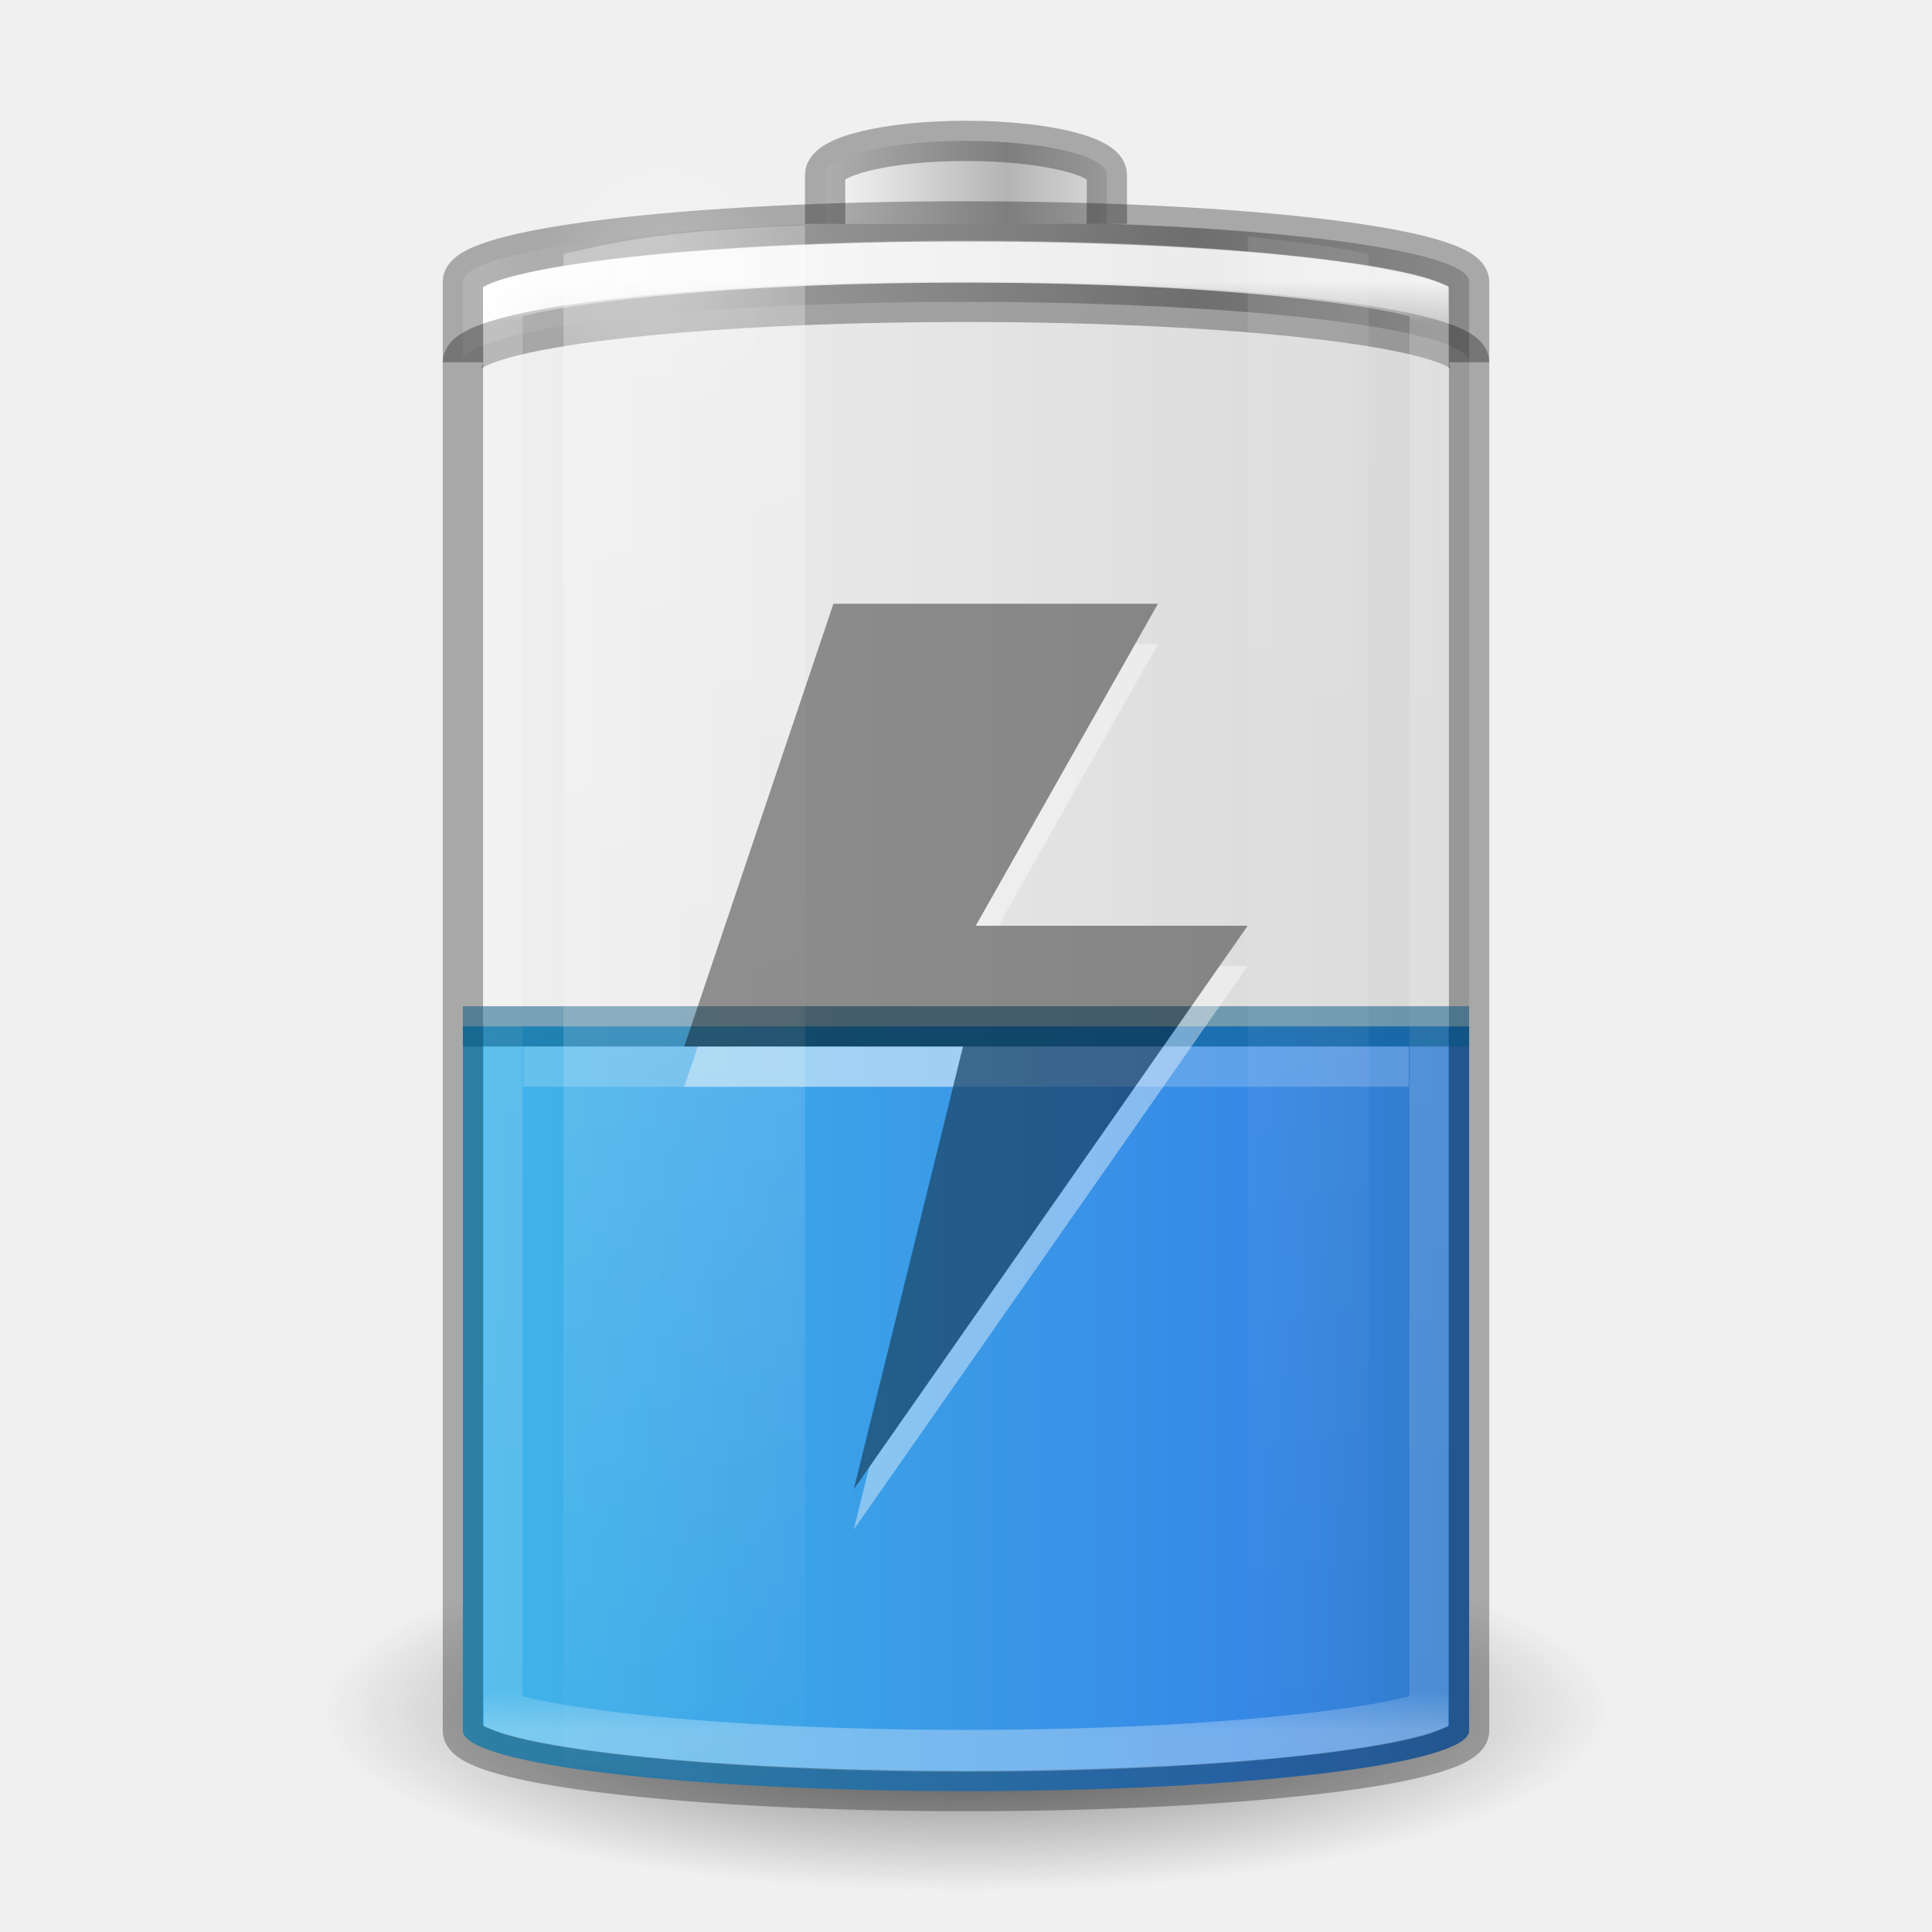
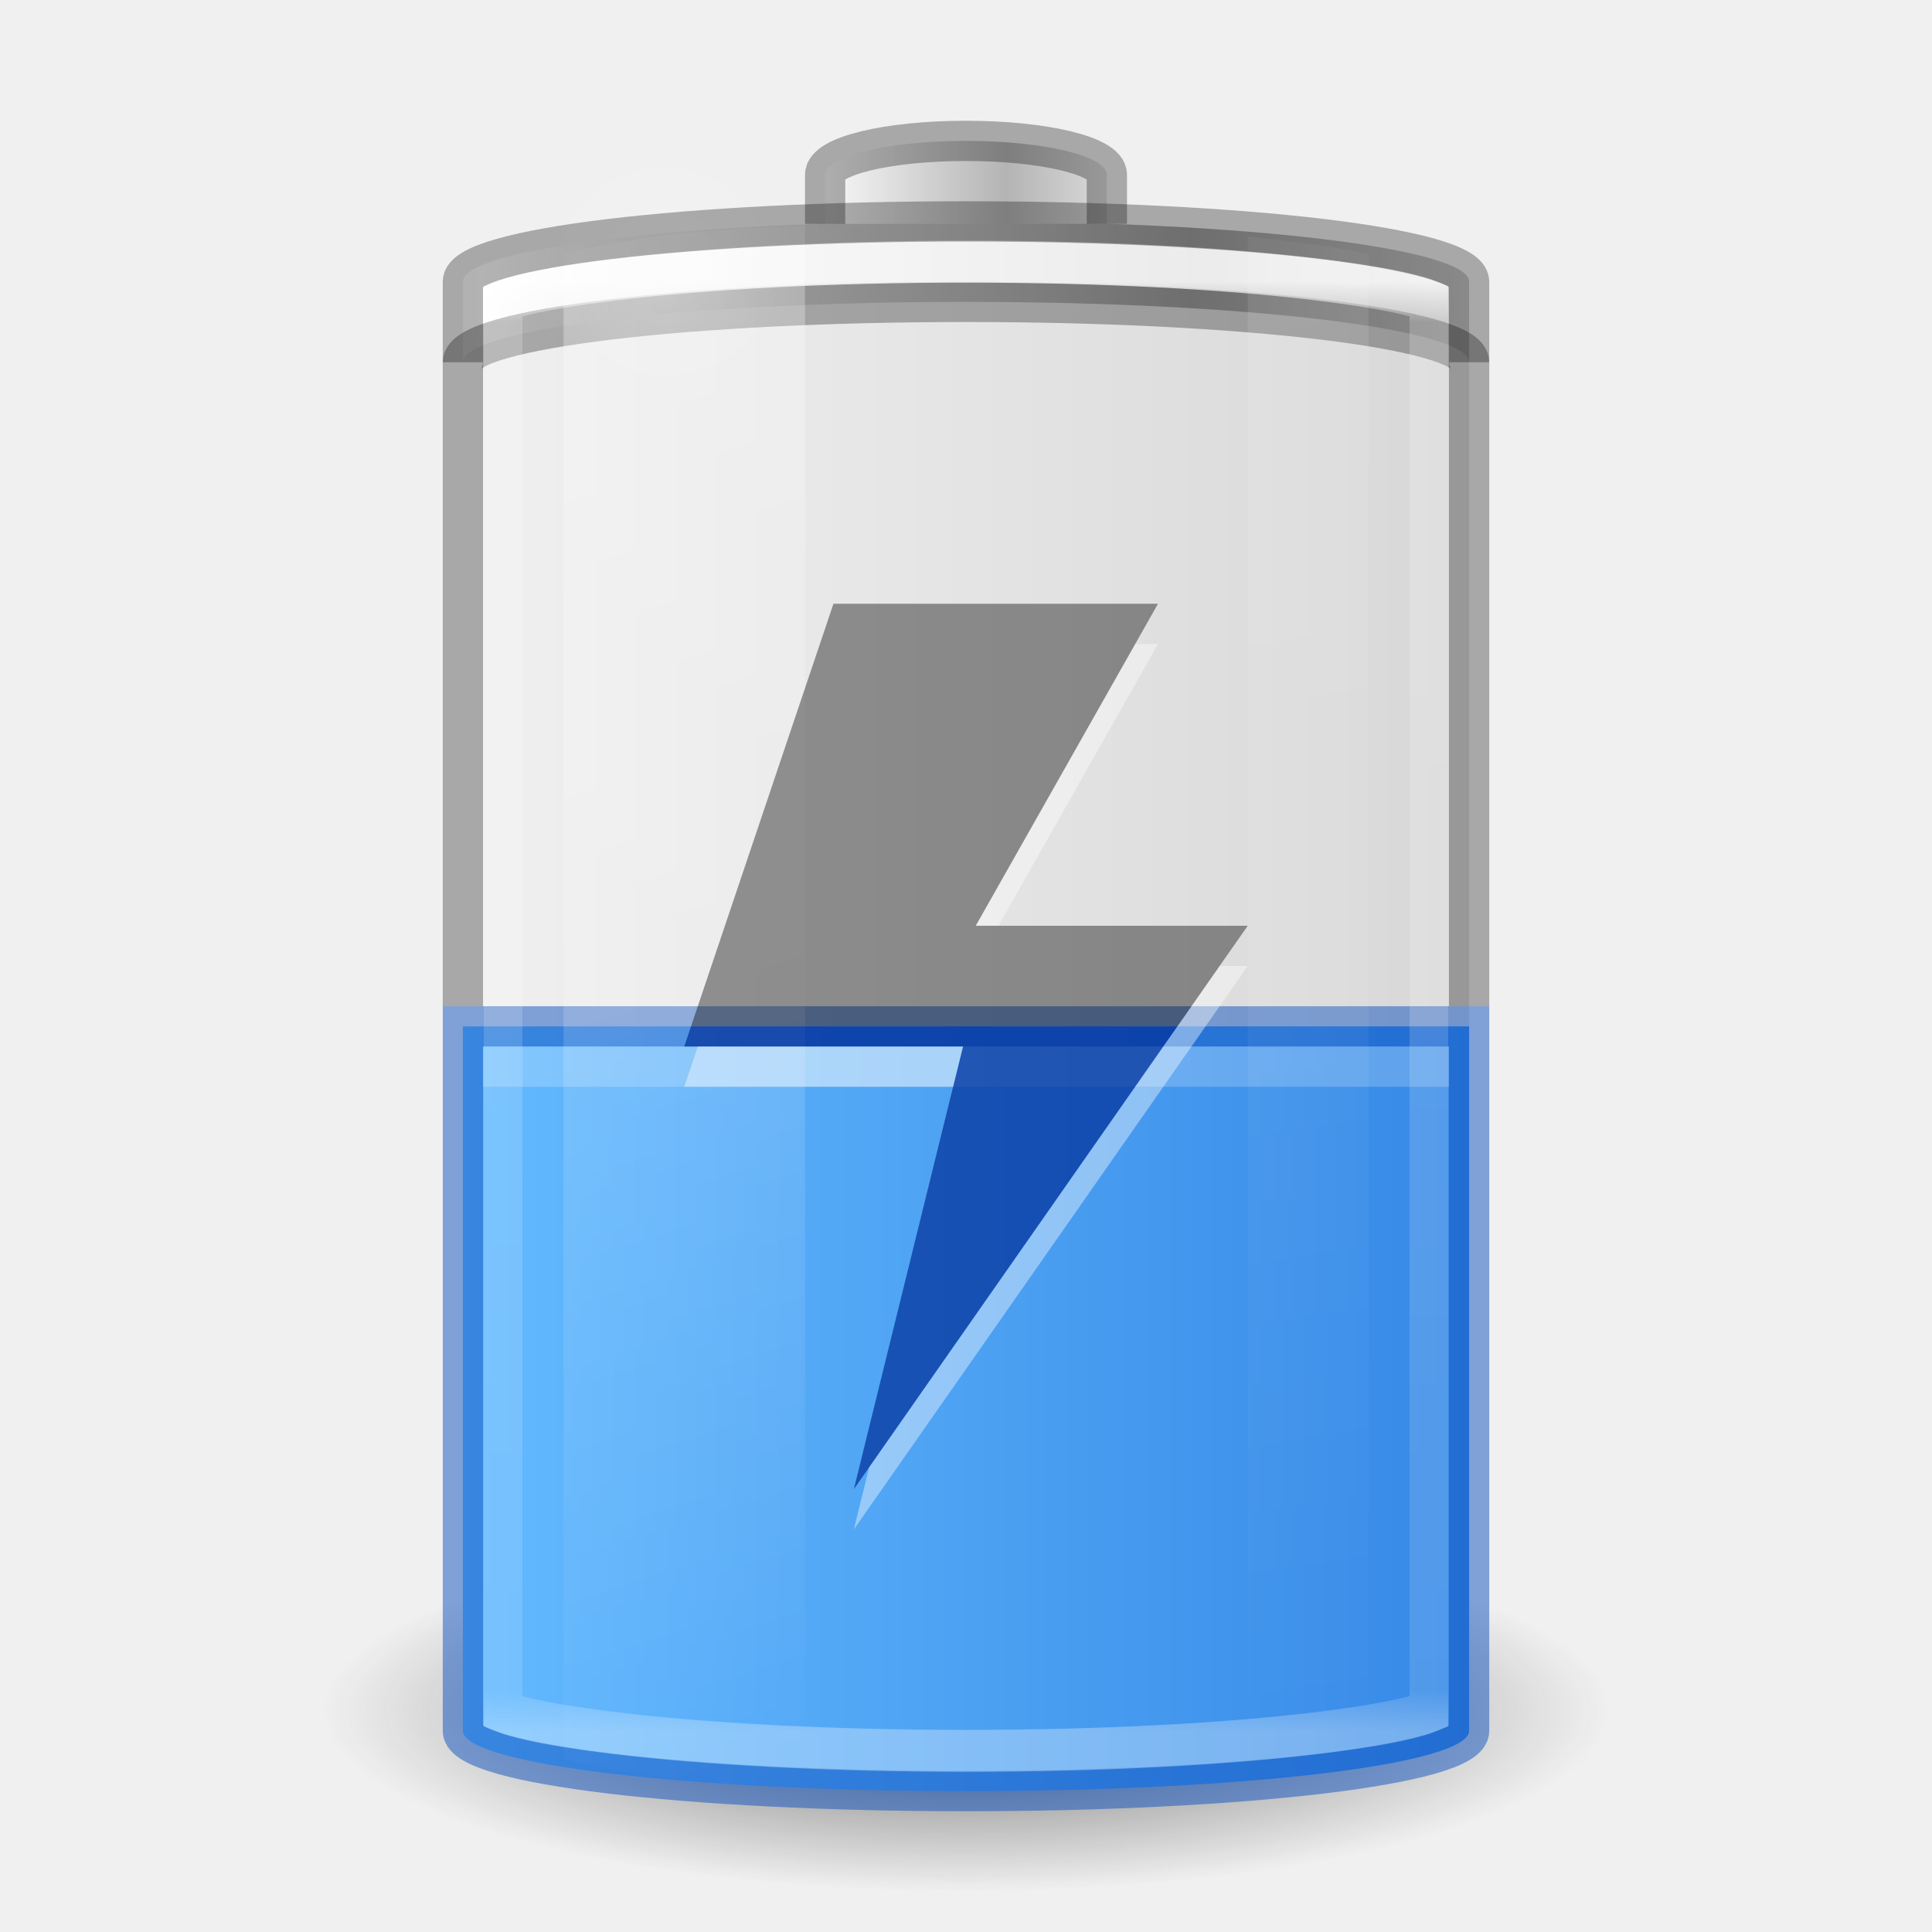
- <svg xmlns="http://www.w3.org/2000/svg" xmlns:xlink="http://www.w3.org/1999/xlink" version="1.0" width="48" height="48" id="svg2485">
+ <svg xmlns="http://www.w3.org/2000/svg" xmlns:xlink="http://www.w3.org/1999/xlink" id="svg2485" height="48" width="48" version="1.0">
  <defs id="defs2487">
    <linearGradient id="linearGradient5126">
-       <stop id="stop5128" style="stop-color:#ffffff;stop-opacity:1" offset="0" />
-       <stop id="stop5130" style="stop-color:#ffffff;stop-opacity:0" offset="1" />
+       <stop offset="0" style="stop-color:#ffffff;stop-opacity:1" id="stop5128" />
+       <stop offset="1" style="stop-color:#ffffff;stop-opacity:0" id="stop5130" />
    </linearGradient>
    <linearGradient id="linearGradient5118">
-       <stop id="stop5120" style="stop-color:#9d9d9d;stop-opacity:1" offset="0" />
-       <stop id="stop5122" style="stop-color:#ffffff;stop-opacity:1" offset="1" />
+       <stop offset="0" style="stop-color:#9d9d9d;stop-opacity:1" id="stop5120" />
+       <stop offset="1" style="stop-color:#ffffff;stop-opacity:1" id="stop5122" />
    </linearGradient>
    <linearGradient id="linearGradient4762">
-       <stop id="stop4764" style="stop-color:#ffffff;stop-opacity:1" offset="0" />
-       <stop id="stop4766" style="stop-color:#ffffff;stop-opacity:0.235" offset="0.028" />
-       <stop id="stop4768" style="stop-color:#ffffff;stop-opacity:0.157" offset="0.972" />
-       <stop id="stop4770" style="stop-color:#ffffff;stop-opacity:0.392" offset="1" />
+       <stop offset="0" style="stop-color:#ffffff;stop-opacity:1" id="stop4764" />
+       <stop offset="0.028" style="stop-color:#ffffff;stop-opacity:0.235" id="stop4766" />
+       <stop offset="0.972" style="stop-color:#ffffff;stop-opacity:0.157" id="stop4768" />
+       <stop offset="1" style="stop-color:#ffffff;stop-opacity:0.392" id="stop4770" />
    </linearGradient>
-     <linearGradient id="linearGradient2867-449-88-871-390-598-476-591-434-148-57-177-3-8-1">
-       <stop id="stop3750-8-9-7" style="stop-color:#90dbec;stop-opacity:1" offset="0" />
-       <stop id="stop3752-3-2-4" style="stop-color:#42baea;stop-opacity:1" offset="0.262" />
-       <stop id="stop3754-7-2-4" style="stop-color:#3689e6;stop-opacity:1" offset="0.705" />
-       <stop id="stop3756-9-3-7" style="stop-color:#2b63a0;stop-opacity:1" offset="1" />
+     <linearGradient id="linearGradient3254-3-182-8-5">
+       <stop offset="0" style="stop-color:#ffffff;stop-opacity:1" id="stop4663-8-7" />
+       <stop offset="1" style="stop-color:#ffffff;stop-opacity:0" id="stop4665-7-6" />
    </linearGradient>
-     <linearGradient x1="-5.001" y1="35" x2="46.68" y2="35" id="linearGradient4393" xlink:href="#linearGradient2867-449-88-871-390-598-476-591-434-148-57-177-3-8-1" gradientUnits="userSpaceOnUse" gradientTransform="matrix(0.9259259,0,0,0.9473685,1.777778,2.342106)" />
-     <linearGradient id="linearGradient3254-3-182-8-5">
-       <stop id="stop4663-8-7" style="stop-color:#ffffff;stop-opacity:1" offset="0" />
-       <stop id="stop4665-7-6" style="stop-color:#ffffff;stop-opacity:0" offset="1" />
+     <linearGradient gradientUnits="userSpaceOnUse" xlink:href="#linearGradient4762" id="linearGradient4760" y2="43" x2="30" y1="7" x1="30" />
+     <linearGradient spreadMethod="reflect" gradientTransform="matrix(0.1783638,0,0,0.1558618,28.64696,19.50942)" gradientUnits="userSpaceOnUse" xlink:href="#linearGradient2793-2-0-669-94-2" id="linearGradient3457-7-6" y2="-93.092" x2="-48.479" y1="-93.092" x1="-20.447" />
+     <linearGradient id="linearGradient2793-2-0-669-94-2">
+       <stop offset="0" style="stop-color:#b4b4b4;stop-opacity:1" id="stop4681-3-1" />
+       <stop offset="1" style="stop-color:#ffffff;stop-opacity:1" id="stop4683-67-4" />
    </linearGradient>
-     <linearGradient x1="30" y1="7" x2="30" y2="43" id="linearGradient4760" xlink:href="#linearGradient4762" gradientUnits="userSpaceOnUse" />
-     <linearGradient x1="-20.447" y1="-93.092" x2="-48.479" y2="-93.092" id="linearGradient3457-7-6" xlink:href="#linearGradient2793-2-0-669-94-2" gradientUnits="userSpaceOnUse" gradientTransform="matrix(0.1783638,0,0,0.1558618,28.64696,19.50942)" spreadMethod="reflect" />
-     <linearGradient id="linearGradient2793-2-0-669-94-2">
-       <stop id="stop4681-3-1" style="stop-color:#b4b4b4;stop-opacity:1" offset="0" />
-       <stop id="stop4683-67-4" style="stop-color:#ffffff;stop-opacity:1" offset="1" />
+     <linearGradient spreadMethod="reflect" gradientTransform="matrix(0.6142531,0,0,0.1558618,40.07214,19.73249)" gradientUnits="userSpaceOnUse" xlink:href="#linearGradient5118" id="linearGradient5066-8" y2="-93.092" x2="-45.762" y1="-93.092" x1="-17.121" />
+     <radialGradient gradientTransform="matrix(1,0,0,0.4285714,0,4.285714)" gradientUnits="userSpaceOnUse" xlink:href="#linearGradient5126" id="radialGradient5132" fy="7.5" fx="16.5" r="3.5" cy="7.5" cx="16.5" />
+     <linearGradient id="linearGradient3820-7-2-1-2-6">
+       <stop offset="0" style="stop-color:#3d3d3d;stop-opacity:1" id="stop3822-2-6-3-3-7" />
+       <stop offset="0.5" style="stop-color:#686868;stop-opacity:0.498" id="stop3864-8-7-7-9-1" />
+       <stop offset="1" style="stop-color:#686868;stop-opacity:0" id="stop3824-1-2-5-0-3" />
    </linearGradient>
-     <linearGradient x1="-17.121" y1="-93.092" x2="-45.762" y2="-93.092" id="linearGradient5066-8" xlink:href="#linearGradient5118" gradientUnits="userSpaceOnUse" gradientTransform="matrix(0.6142531,0,0,0.1558618,40.07214,19.73249)" spreadMethod="reflect" />
-     <radialGradient cx="16.5" cy="7.5" r="3.5" fx="16.5" fy="7.5" id="radialGradient5132" xlink:href="#linearGradient5126" gradientUnits="userSpaceOnUse" gradientTransform="matrix(1,0,0,0.4285714,0,4.285714)" />
-     <linearGradient id="linearGradient3820-7-2-1-2-6">
-       <stop id="stop3822-2-6-3-3-7" style="stop-color:#3d3d3d;stop-opacity:1" offset="0" />
-       <stop id="stop3864-8-7-7-9-1" style="stop-color:#686868;stop-opacity:0.498" offset="0.5" />
-       <stop id="stop3824-1-2-5-0-3" style="stop-color:#686868;stop-opacity:0" offset="1" />
+     <radialGradient gradientTransform="matrix(0.2549024,0,0,0.07169133,-1.275361,29.15319)" gradientUnits="userSpaceOnUse" xlink:href="#linearGradient3820-7-2-1-2-6" id="radialGradient5362" fy="186.171" fx="99.157" r="62.769" cy="186.171" cx="99.157" />
+     <linearGradient gradientTransform="matrix(1.466666,0,0,2.081161,-6.066655,-30.33387)" gradientUnits="userSpaceOnUse" xlink:href="#linearGradient3254-3-182-8-5" id="linearGradient5508" y2="35.717" x2="17.773" y1="17.458" x1="13.682" />
+     <linearGradient gradientTransform="matrix(1.466666,0,0,2.081161,-6.066655,-30.33387)" gradientUnits="userSpaceOnUse" xlink:href="#linearGradient3254-3-182-8-5" id="linearGradient5510" y2="35.717" x2="27.318" y1="17.458" x1="25.273" />
+     <linearGradient id="linearGradient3821">
+       <stop id="stop3823" offset="0" style="stop-color:#000000;stop-opacity:1;" />
+       <stop id="stop3825" offset="1" style="stop-color:#000000;stop-opacity:0;" />
    </linearGradient>
-     <radialGradient cx="99.157" cy="186.171" r="62.769" fx="99.157" fy="186.171" id="radialGradient5362" xlink:href="#linearGradient3820-7-2-1-2-6" gradientUnits="userSpaceOnUse" gradientTransform="matrix(0.2549024,0,0,0.07169133,-1.275361,29.15319)" />
-     <linearGradient x1="13.682" y1="17.458" x2="17.773" y2="35.717" id="linearGradient5508" xlink:href="#linearGradient3254-3-182-8-5" gradientUnits="userSpaceOnUse" gradientTransform="matrix(1.466666,0,0,2.081161,-6.066655,-30.33387)" />
-     <linearGradient x1="25.273" y1="17.458" x2="27.318" y2="35.717" id="linearGradient5510" xlink:href="#linearGradient3254-3-182-8-5" gradientUnits="userSpaceOnUse" gradientTransform="matrix(1.466666,0,0,2.081161,-6.066655,-30.33387)" />
-     <linearGradient id="linearGradient3821">
-       <stop style="stop-color:#000000;stop-opacity:1;" offset="0" id="stop3823" />
-       <stop style="stop-color:#000000;stop-opacity:0;" offset="1" id="stop3825" />
+     <linearGradient xlink:href="#linearGradient3821" id="linearGradient3941" gradientUnits="userSpaceOnUse" gradientTransform="translate(-48,0)" x1="12.029" y1="25" x2="36.609" y2="25" />
+     <linearGradient gradientTransform="matrix(1,0,0,0.7027027,1e-6,13.22973)" xlink:href="#linearGradient899" id="linearGradient901" x1="11.402" y1="26" x2="36.5" y2="26" gradientUnits="userSpaceOnUse" />
+     <linearGradient id="linearGradient899">
+       <stop style="stop-color:#64baff;stop-opacity:1" offset="0" id="stop895" />
+       <stop style="stop-color:#3689e6;stop-opacity:1" offset="1" id="stop897" />
    </linearGradient>
-     <linearGradient y2="25" x2="36.609" y1="25" x1="12.029" gradientTransform="translate(-48,0)" gradientUnits="userSpaceOnUse" id="linearGradient3941" xlink:href="#linearGradient3821" />
-     <linearGradient id="linearGradient2867-449-88-871-390-598-476-591-434-148-57-177-3-8-1-9">
-       <stop id="stop3750-8-9-7-0" style="stop-color:#90dbec;stop-opacity:1" offset="0" />
-       <stop id="stop3752-3-2-4-7" style="stop-color:#42baea;stop-opacity:1" offset="0.262" />
-       <stop id="stop3754-7-2-4-3" style="stop-color:#3689e6;stop-opacity:1" offset="0.705" />
-       <stop id="stop3756-9-3-7-1" style="stop-color:#2b63a0;stop-opacity:1" offset="1" />
-     </linearGradient>
-     <linearGradient y2="35" x2="46.68" y1="35" x1="-5.001" gradientTransform="matrix(0.9259259,0,0,0.312815,1.777778,18.52322)" gradientUnits="userSpaceOnUse" id="linearGradient3053" xlink:href="#linearGradient2867-449-88-871-390-598-476-591-434-148-57-177-3-8-1-9" />
  </defs>
-   <rect width="25" height="39" rx="13.5" ry="1.5" x="-36.5" y="5.5" id="rect3268-4" style="opacity:0.1;color:#000000;fill:url(#linearGradient3941);fill-opacity:1;stroke:none;stroke-width:1;marker:none;visibility:visible;display:block;overflow:visible;enable-background:accumulate" transform="scale(-1,1)" />
-   <path d="M 40,42.5 A 16,4.5 0 0 1 8,42.5 16,4.5 0 1 1 40,42.5 z" id="path3818-0-5" style="fill:url(#radialGradient5362);fill-opacity:1;stroke:none" />
-   <path style="color:#000000;fill:url(#linearGradient4393);fill-opacity:1;fill-rule:nonzero;stroke:none;stroke-width:1;marker:none;visibility:visible;display:inline;overflow:visible;enable-background:accumulate" d="m 11.5,25.5 0,17.5 c 0,0.831 5.575,1.5 12.5,1.5 6.925,0 12.5,-0.669 12.5,-1.5 l 0,-17.5 z" id="rect3268-0-1" />
-   <path d="M 24,5.5 C 17.075,5.5 11.5,6.169 11.5,7 l 0,2 c 0,-0.831 5.575,-1.5 12.5,-1.5 6.925,0 12.5,0.669 12.5,1.5 l 0,-2 C 36.5,6.169 30.925,5.5 24,5.5 z" id="rect3268-6-4" style="color:#000000;fill:url(#linearGradient5066-8);fill-opacity:1;fill-rule:nonzero;stroke:none;stroke-width:1;marker:none;visibility:visible;display:inline;overflow:visible;enable-background:accumulate" />
-   <path d="M 11.5,9 C 11.5,8.169 17.075,7.5 24,7.5 30.925,7.5 36.5,8.169 36.5,9" id="rect3268-6" style="opacity:0.3;color:#000000;fill:none;stroke:#000000;stroke-width:1;stroke-linecap:butt;stroke-linejoin:miter;stroke-miterlimit:7;stroke-opacity:1;stroke-dasharray:none;stroke-dashoffset:0;marker:none;visibility:visible;display:block;overflow:visible;enable-background:accumulate" />
-   <path d="m 27.5,5.562 0,-1.219 C 27.5,3.875 25.939,3.5 24,3.5 c -1.939,0 -3.5,0.375 -3.5,0.844 l 0,1.219" id="rect3268-3-9" style="color:#000000;fill:url(#linearGradient3457-7-6);fill-opacity:1;fill-rule:nonzero;stroke:none;stroke-width:1;marker:none;visibility:visible;display:inline;overflow:visible;enable-background:accumulate" />
-   <path d="m 27.5,5.562 0,-1.219 C 27.5,3.875 25.939,3.5 24,3.5 c -1.939,0 -3.5,0.375 -3.5,0.844 l 0,1.219" id="rect3268-3" style="opacity:0.3;color:#000000;fill:none;stroke:#000000;stroke-width:1;stroke-linecap:butt;stroke-linejoin:miter;stroke-miterlimit:7;stroke-opacity:1;stroke-dasharray:none;stroke-dashoffset:0;marker:none;visibility:visible;display:block;overflow:visible;enable-background:accumulate" />
-   <path d="m 24,6.5 c -3.71,0 -7.053,0.173 -9.438,0.438 -1.192,0.132 -2.155,0.281 -2.75,0.438 C 11.649,7.418 11.599,7.432 11.5,7.469 l 0,35.062 c 0.099,0.037 0.149,0.051 0.312,0.094 0.595,0.157 1.558,0.305 2.75,0.438 C 16.947,43.327 20.29,43.5 24,43.5 c 3.71,0 7.053,-0.173 9.438,-0.438 1.192,-0.132 2.155,-0.281 2.75,-0.438 0.164,-0.043 0.213,-0.057 0.312,-0.094 l 0,-35.062 C 36.401,7.432 36.351,7.418 36.188,7.375 35.593,7.218 34.63,7.07 33.438,6.938 31.053,6.673 27.71,6.5 24,6.5 z" transform="matrix(0.92,0,0,1,1.92,0)" id="path4752" style="opacity:0.8;color:#000000;fill:none;stroke:url(#linearGradient4760);stroke-width:1.043;stroke-linecap:butt;stroke-linejoin:miter;stroke-miterlimit:7;stroke-opacity:1;stroke-dasharray:none;stroke-dashoffset:0;marker:none;visibility:visible;display:block;overflow:visible;enable-background:accumulate" />
-   <rect width="25" height="39" rx="13.5" ry="1.5" x="11.5" y="5.5" id="rect3268" style="opacity:0.3;color:#000000;fill:none;stroke:#000000;stroke-width:1;stroke-linecap:butt;stroke-linejoin:miter;stroke-miterlimit:7;stroke-opacity:1;stroke-dasharray:none;stroke-dashoffset:0;marker:none;visibility:visible;display:block;overflow:visible;enable-background:accumulate" />
-   <path d="m 20,7.5 a 3.5,1.5 0 1 1 -7,0 3.5,1.5 0 1 1 7,0 z" transform="matrix(0.9086582,0,0,2.065656,1.507141,-8.738375)" id="path5124" style="opacity:0.2;color:#000000;fill:url(#radialGradient5132);fill-opacity:1;fill-rule:nonzero;stroke:none;stroke-width:1;marker:none;visibility:visible;display:inline;overflow:visible;enable-background:accumulate" />
-   <path style="opacity:0.5;color:#000000;fill:#000000;fill-opacity:0;fill-rule:nonzero;stroke:#00537d;stroke-width:1;stroke-linecap:butt;stroke-linejoin:round;stroke-miterlimit:4;stroke-opacity:1;stroke-dasharray:none;stroke-dashoffset:0;marker:none;visibility:visible;display:inline;overflow:visible;enable-background:accumulate" d="m 11.5,25.5 25,0" id="path3077" />
-   <path style="opacity:0.2;color:#000000;fill:none;stroke:#ffffff;stroke-width:1;stroke-linecap:butt;stroke-linejoin:miter;stroke-miterlimit:7;stroke-opacity:1;stroke-dasharray:none;stroke-dashoffset:0;marker:none;visibility:visible;display:block;overflow:visible;enable-background:accumulate" d="m 13,26.5 22,0" id="path3077-3" />
-   <path d="M 20,5.594 C 16.787,5.715 15.493,5.954 14,6.312 l 0,37.375 c 1.493,0.358 2.787,0.598 6,0.719 z" id="path5194" style="opacity:0.3;fill:url(#linearGradient5508);fill-opacity:1;fill-rule:nonzero;stroke:none;stroke-width:1;marker:none;visibility:visible;display:inline;overflow:visible" />
-   <path d="m 31,5.875 0,38.25 c 1.137,-0.124 2.304,-0.27 3,-0.438 L 34,6.312 C 33.304,6.145 32.137,5.999 31,5.875 z" id="rect3244" style="opacity:0.1;fill:url(#linearGradient5510);fill-opacity:1;fill-rule:nonzero;stroke:none;stroke-width:1;marker:none;visibility:visible;display:inline;overflow:visible" />
-   <g id="g5672" style="opacity:0.4">
-     <path d="m 28.769,16 -4.527,8 6.757,0 L 21.212,38 23.926,27 17,27 l 3.706,-11 8.063,0 0,0 z" id="path3419" style="fill:#ffffff;fill-opacity:1;stroke:none;display:inline;enable-background:new" />
-     <path d="m 28.769,15 -4.527,8 6.757,0 L 21.212,37 23.926,26 17,26 l 3.706,-11 8.063,0 0,0 z" id="path2911" style="color:#000000;fill:#000000;fill-opacity:1;fill-rule:nonzero;stroke:none;stroke-width:2;marker:none;visibility:visible;display:inline;overflow:visible;enable-background:accumulate" />
-   </g>
+   <path style="fill:url(#radialGradient5362);fill-opacity:1;stroke:none" id="path3818-0-5" d="M 40,42.5 A 16,4.5 0 0 1 8,42.5 16,4.5 0 1 1 40,42.5 z" />
+   <rect transform="scale(-1,1)" style="opacity:0.1;color:#000000;fill:url(#linearGradient3941);fill-opacity:1;stroke:none;stroke-width:1;marker:none;visibility:visible;display:block;overflow:visible;enable-background:accumulate" id="rect3268-4" y="5.5" x="-36.5" ry="1.5" rx="13.5" height="39" width="25" />
+   <path id="rect3268-0-1-3" d="M 11.5,25.5 V 43 c 0,0.831 5.575,1.5 12.5,1.5 6.925,0 12.5,-0.669 12.5,-1.5 V 25.5 Z" style="color:#000000;display:inline;overflow:visible;visibility:visible;fill:url(#linearGradient901);fill-opacity:1;fill-rule:nonzero;stroke:none;stroke-width:1;marker:none;enable-background:accumulate" />
+   <path id="rect3268-36" d="M 11.5,25.5 V 43 c 0,0.831 5.575,1.5 12.5,1.5 6.925,0 12.5,-0.669 12.5,-1.5 V 25.5 Z" style="color:#000000;display:block;overflow:visible;visibility:visible;opacity:0.5;fill:none;stroke:#0d52bf;stroke-width:1;stroke-linecap:butt;stroke-linejoin:miter;stroke-miterlimit:7;stroke-dasharray:none;stroke-dashoffset:0;stroke-opacity:1;marker:none;enable-background:accumulate" />
+   <path style="color:#000000;fill:url(#linearGradient5066-8);fill-opacity:1;fill-rule:nonzero;stroke:none;stroke-width:1;marker:none;visibility:visible;display:inline;overflow:visible;enable-background:accumulate" id="rect3268-6-4" d="M 24,5.5 C 17.075,5.5 11.5,6.169 11.5,7 l 0,2 c 0,-0.831 5.575,-1.5 12.5,-1.5 6.925,0 12.5,0.669 12.5,1.5 l 0,-2 C 36.5,6.169 30.925,5.5 24,5.5 z" />
+   <path style="opacity:0.3;color:#000000;fill:none;stroke:#000000;stroke-width:1;stroke-linecap:butt;stroke-linejoin:miter;stroke-miterlimit:7;stroke-opacity:1;stroke-dasharray:none;stroke-dashoffset:0;marker:none;visibility:visible;display:block;overflow:visible;enable-background:accumulate" id="rect3268-6" d="M 11.5,9 C 11.5,8.169 17.075,7.5 24,7.5 30.925,7.5 36.5,8.169 36.5,9" />
+   <path style="color:#000000;fill:url(#linearGradient3457-7-6);fill-opacity:1;fill-rule:nonzero;stroke:none;stroke-width:1;marker:none;visibility:visible;display:inline;overflow:visible;enable-background:accumulate" id="rect3268-3-9" d="m 27.5,5.562 0,-1.219 C 27.5,3.875 25.939,3.5 24,3.5 c -1.939,0 -3.5,0.375 -3.5,0.844 l 0,1.219" />
+   <path style="opacity:0.3;color:#000000;fill:none;stroke:#000000;stroke-width:1;stroke-linecap:butt;stroke-linejoin:miter;stroke-miterlimit:7;stroke-opacity:1;stroke-dasharray:none;stroke-dashoffset:0;marker:none;visibility:visible;display:block;overflow:visible;enable-background:accumulate" id="rect3268-3" d="m 27.5,5.562 0,-1.219 C 27.5,3.875 25.939,3.5 24,3.5 c -1.939,0 -3.5,0.375 -3.5,0.844 l 0,1.219" />
+   <path style="opacity:0.8;color:#000000;fill:none;stroke:url(#linearGradient4760);stroke-width:1.043;stroke-linecap:butt;stroke-linejoin:miter;stroke-miterlimit:7;stroke-opacity:1;stroke-dasharray:none;stroke-dashoffset:0;marker:none;visibility:visible;display:block;overflow:visible;enable-background:accumulate" id="path4752" transform="matrix(0.92,0,0,1,1.92,0)" d="m 24,6.5 c -3.71,0 -7.053,0.173 -9.438,0.438 -1.192,0.132 -2.155,0.281 -2.75,0.438 -0.164,0.043 -0.213,0.057 -0.312,0.094 l 0,35.062 c 0.099,0.037 0.149,0.051 0.312,0.094 0.595,0.157 1.558,0.305 2.75,0.438 C 16.947,43.327 20.29,43.5 24,43.5 c 3.71,0 7.053,-0.173 9.438,-0.438 1.192,-0.132 2.155,-0.281 2.75,-0.438 0.164,-0.043 0.213,-0.057 0.312,-0.094 l 0,-35.062 C 36.401,7.432 36.351,7.418 36.188,7.375 35.593,7.218 34.63,7.07 33.438,6.938 31.053,6.673 27.71,6.5 24,6.5 z" />
+   <path style="opacity:0.3;fill:url(#linearGradient5508);fill-opacity:1;fill-rule:nonzero;stroke:none;stroke-width:1;marker:none;visibility:visible;display:inline;overflow:visible" id="path5194" d="M 20,5.594 C 16.787,5.715 15.493,5.954 14,6.312 l 0,37.375 c 1.493,0.358 2.787,0.598 6,0.719 z" />
+   <path style="opacity:0.1;fill:url(#linearGradient5510);fill-opacity:1;fill-rule:nonzero;stroke:none;stroke-width:1;marker:none;visibility:visible;display:inline;overflow:visible" id="rect3244" d="m 31,5.875 0,38.25 c 1.137,-0.124 2.304,-0.27 3,-0.438 L 34,6.312 C 33.304,6.145 32.137,5.999 31,5.875 z" />
+   <path style="opacity:0.2;color:#000000;fill:url(#radialGradient5132);fill-opacity:1;fill-rule:nonzero;stroke:none;stroke-width:1;marker:none;visibility:visible;display:inline;overflow:visible;enable-background:accumulate" id="path5124" transform="matrix(0.9086582,0,0,2.065656,1.507141,-8.738375)" d="m 20,7.5 a 3.5,1.5 0 1 1 -7,0 3.5,1.5 0 1 1 7,0 z" />
+   <path style="color:#000000;display:block;overflow:visible;visibility:visible;opacity:0.3;fill:none;stroke:#000000;stroke-width:1;stroke-linecap:butt;stroke-linejoin:miter;stroke-miterlimit:7;stroke-dasharray:none;stroke-dashoffset:0;stroke-opacity:1;marker:none;enable-background:accumulate" d="M 36.5,25 V 7 C 36.5,6.169 30.925,5.5 24,5.5 17.075,5.5 11.5,6.169 11.5,7 v 18" id="rect3268-5" />
+   <path style="color:#000000;display:block;overflow:visible;visibility:visible;opacity:0.2;fill:none;stroke:#ffffff;stroke-width:1;stroke-linecap:butt;stroke-linejoin:miter;stroke-miterlimit:7;stroke-dasharray:none;stroke-dashoffset:0;stroke-opacity:1;marker:none;enable-background:accumulate" id="rect3268-0-7" d="M 36,26.5 H 12" />
+   <path id="path2911-3" d="M 17.168 25.5 L 17 26 L 23.926 26 L 21.213 37 L 29.252 25.5 L 17.168 25.5 z " style="color:#000000;display:inline;overflow:visible;visibility:visible;opacity:0.7;fill:#002e99;fill-opacity:1;fill-rule:nonzero;stroke:none;stroke-width:2;marker:none;enable-background:accumulate" />
+   <path id="path3419-5" d="m 28.203,16 -3.961,7 h 0.566 l 3.961,-7 z m 2.098,8 -8.707,12.455 L 21.213,38 31,24 Z m -12.963,2 -0.338,1 h 6.68 l 0.246,-1 z" style="display:inline;opacity:0.4;fill:#ffffff;fill-opacity:1;stroke:none;enable-background:new" />
+   <path id="path2911" d="M 20.707 15 L 17.168 25.5 L 29.252 25.5 L 31 23 L 24.242 23 L 28.77 15 L 20.707 15 z " style="color:#000000;display:inline;overflow:visible;visibility:visible;fill:#000000;fill-opacity:1;fill-rule:nonzero;stroke:none;stroke-width:2;marker:none;enable-background:accumulate;font-variant-east_asian:normal;opacity:0.4;vector-effect:none;stroke-linecap:butt;stroke-linejoin:miter;stroke-miterlimit:4;stroke-dasharray:none;stroke-dashoffset:0;stroke-opacity:1" />
</svg>
